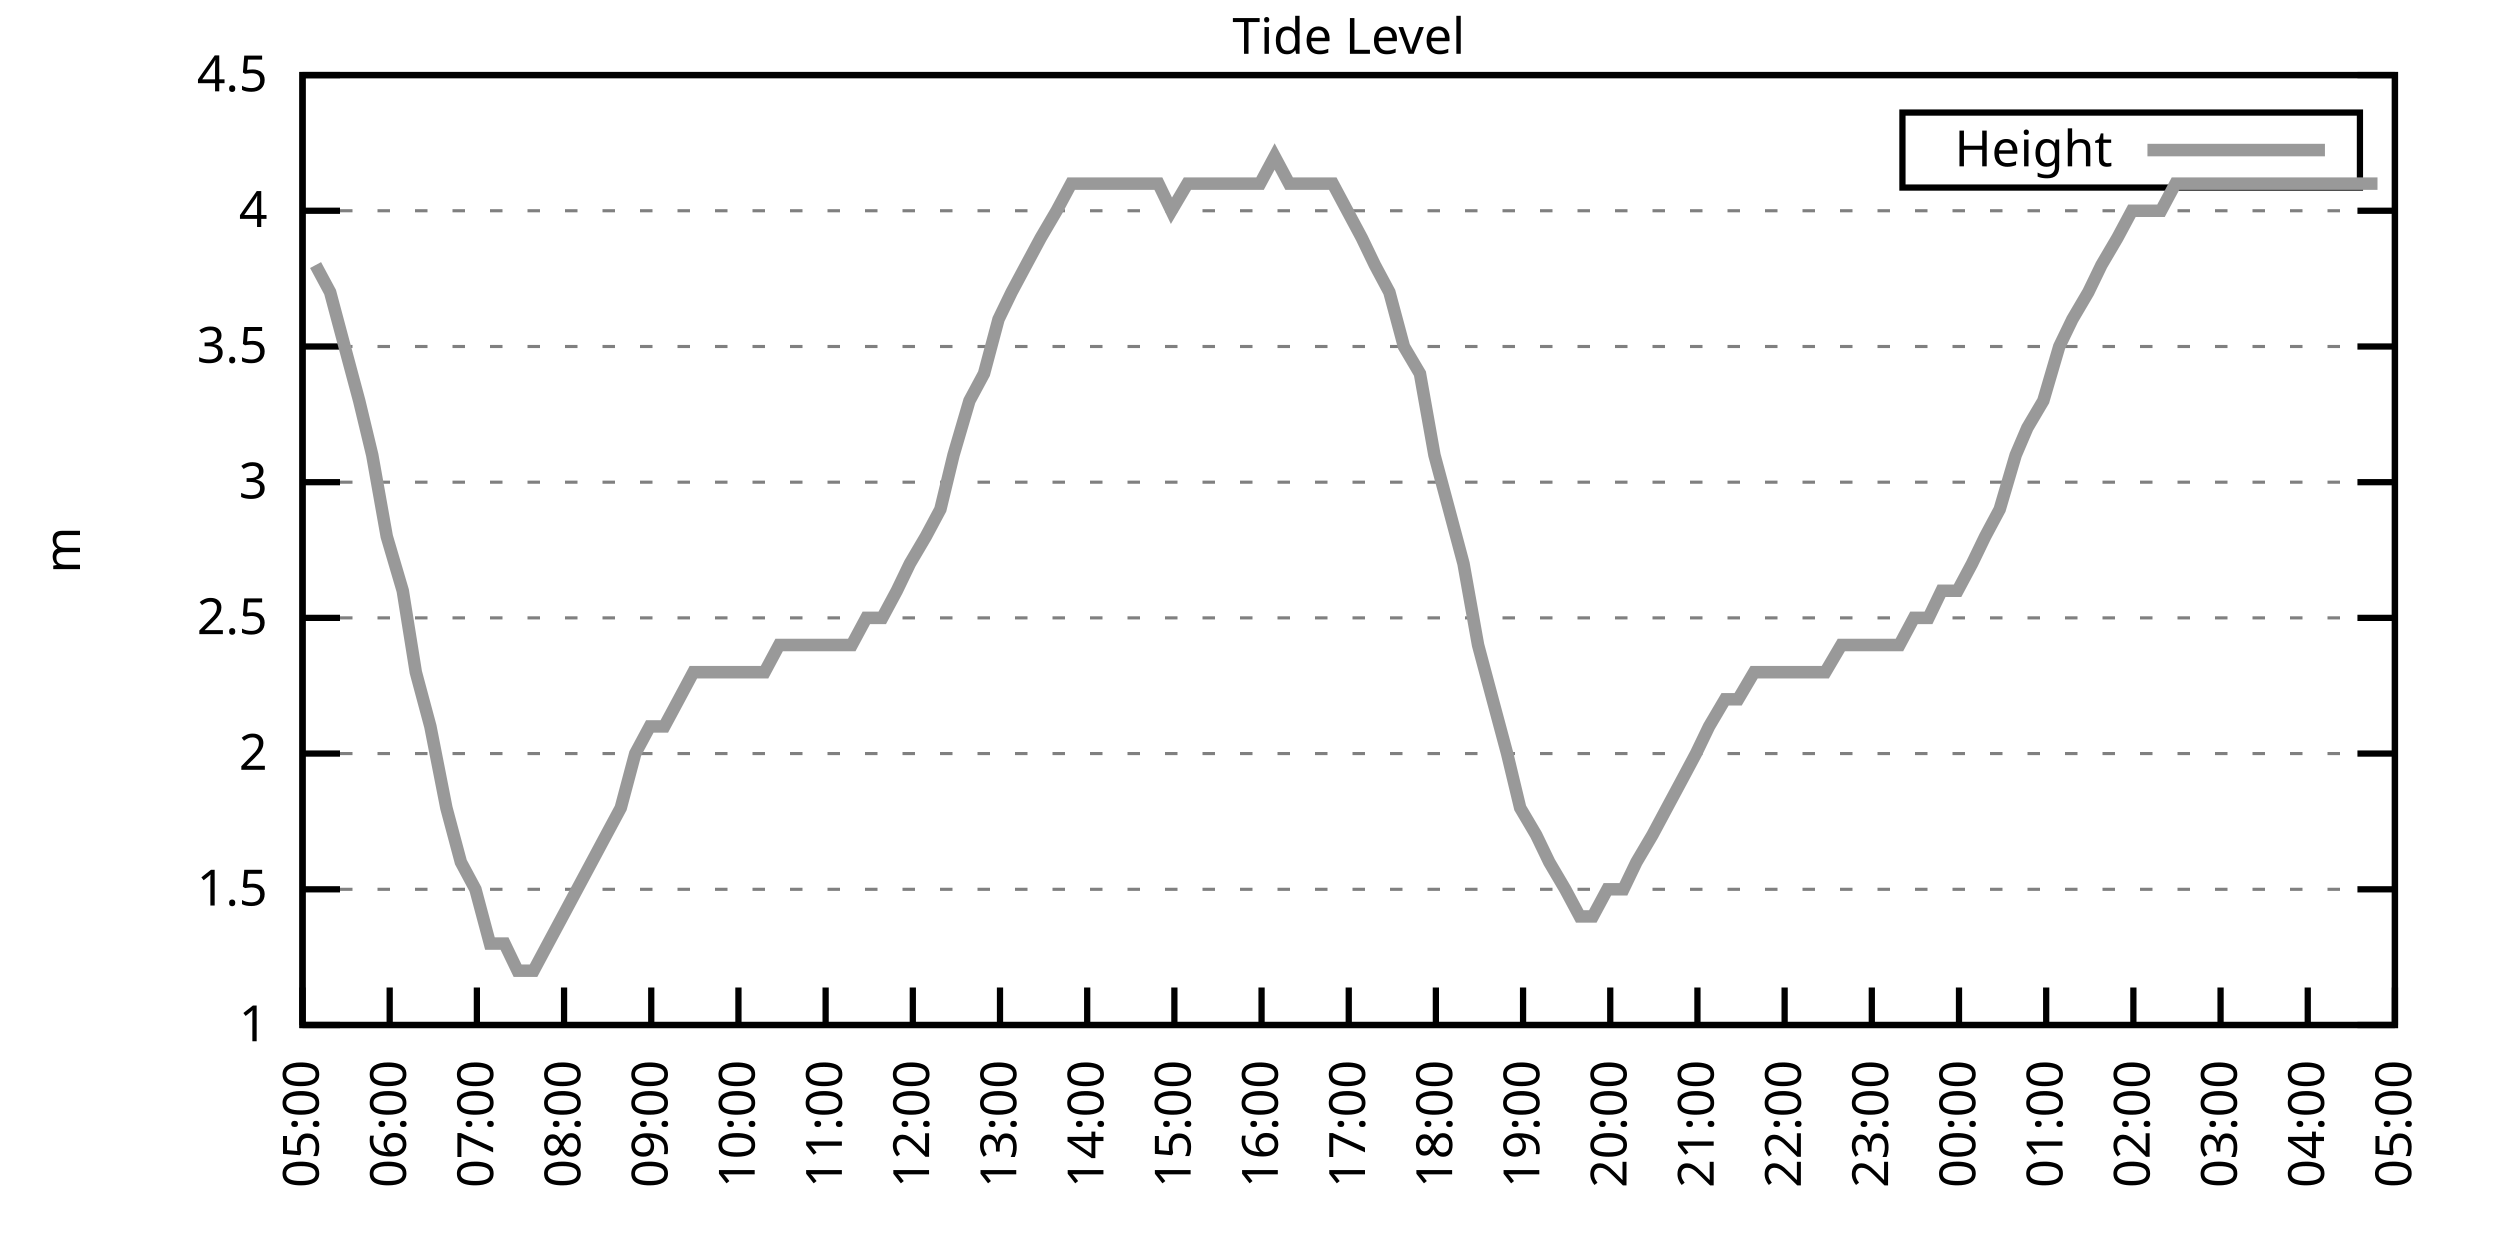
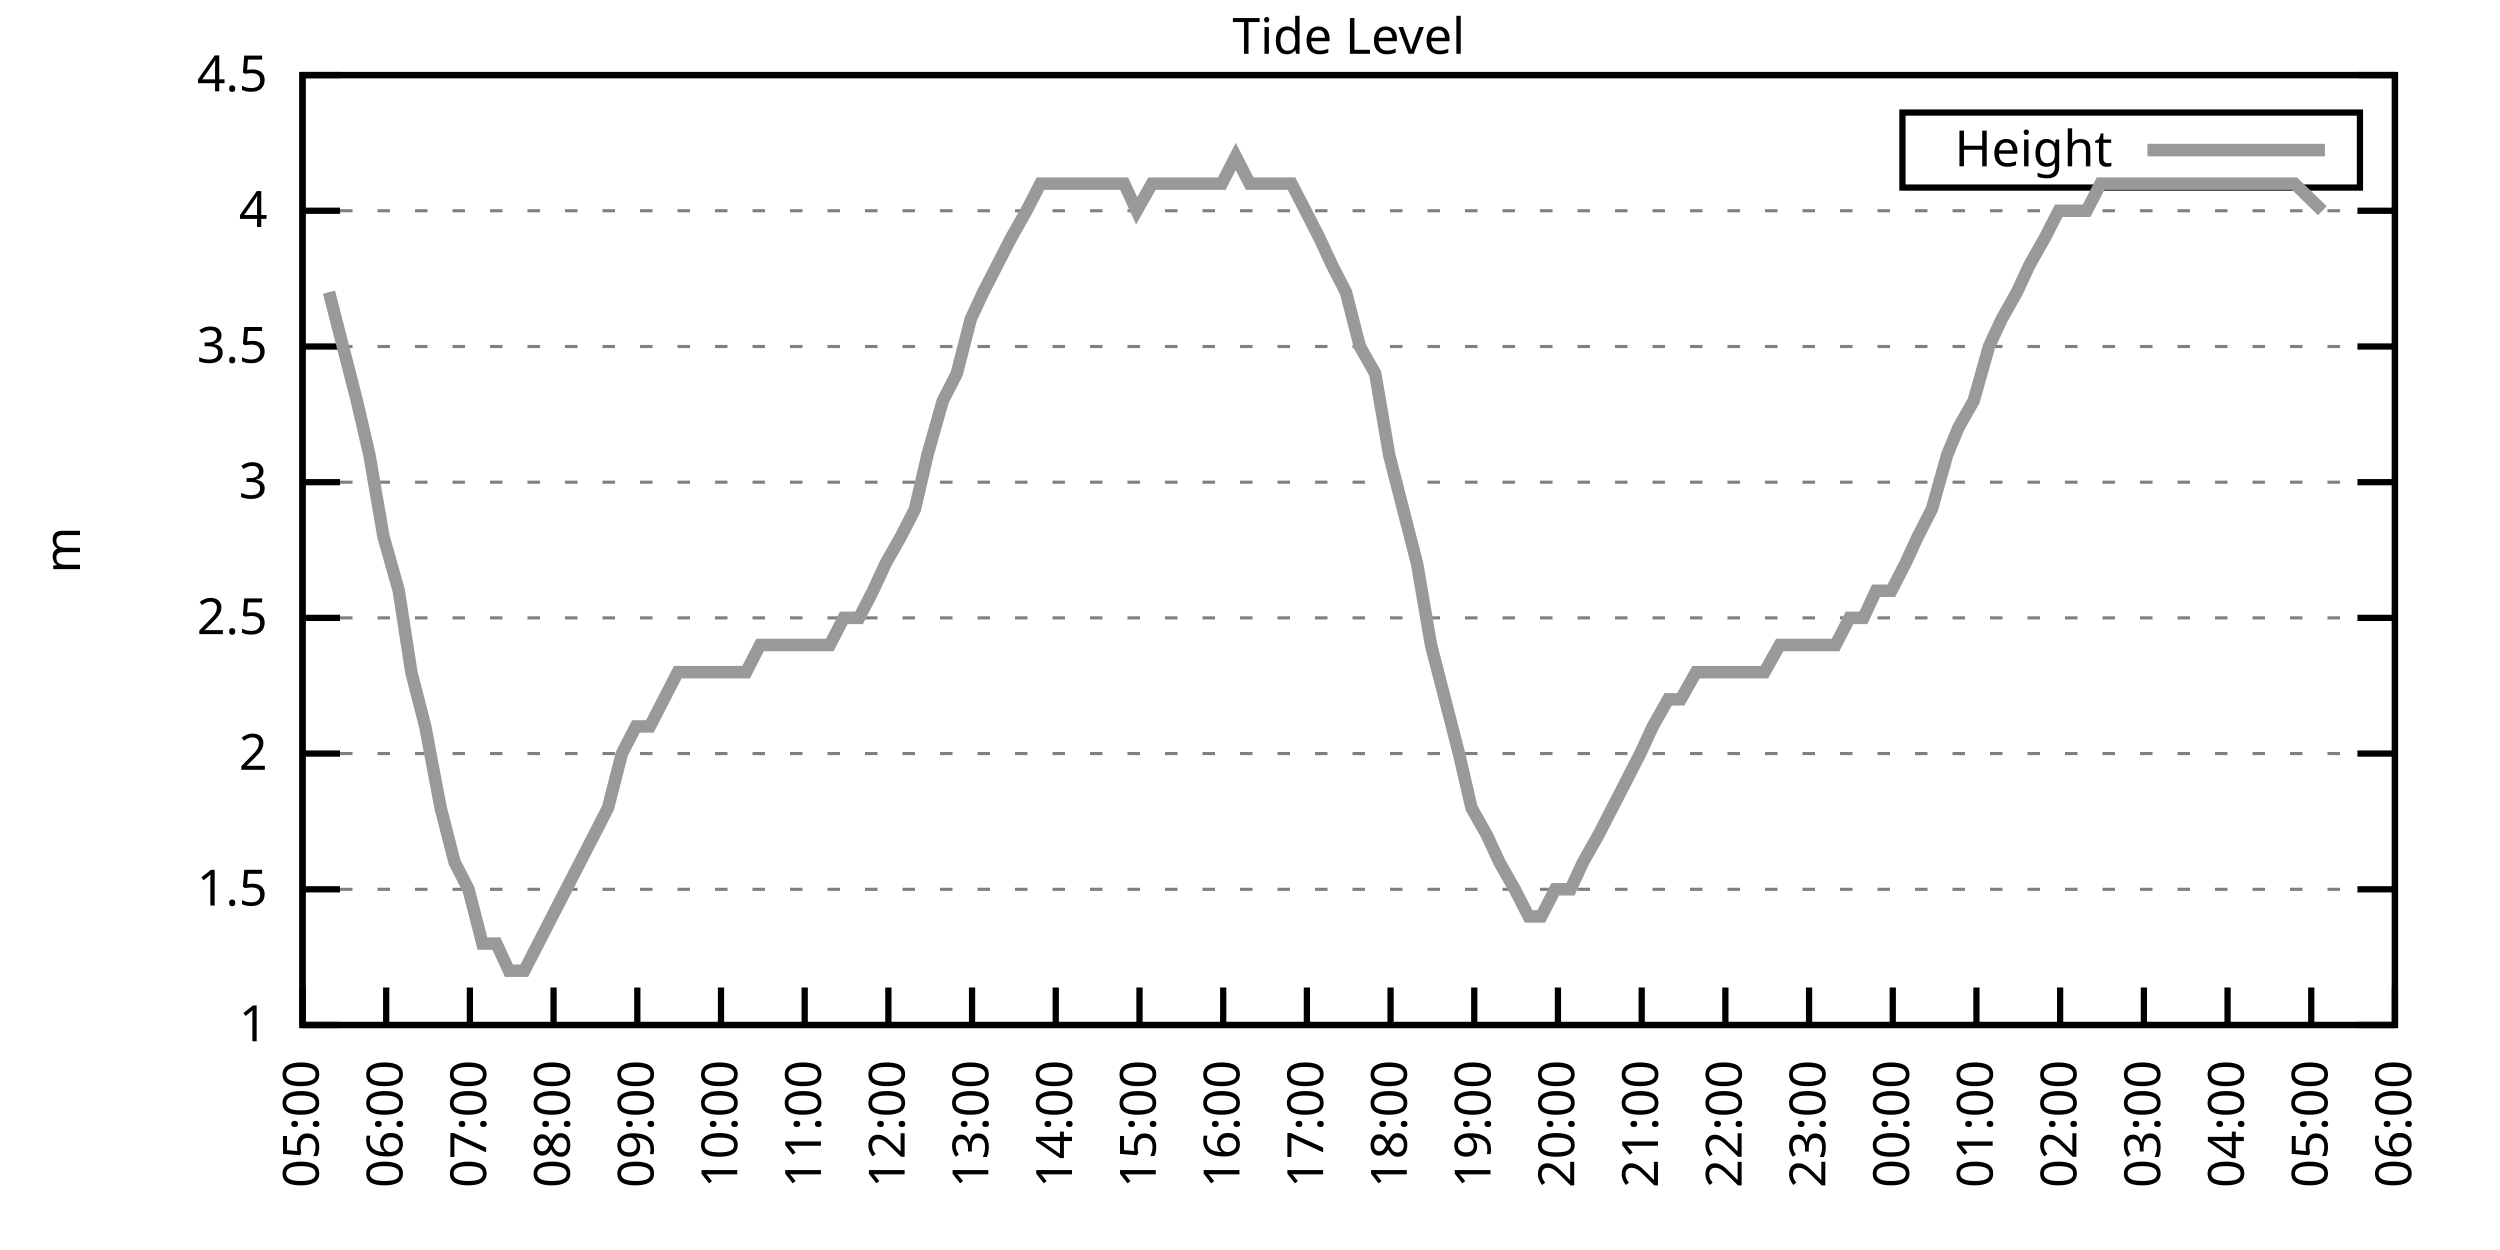
<svg xmlns="http://www.w3.org/2000/svg" xmlns:xlink="http://www.w3.org/1999/xlink" width="400" height="200" viewBox="0 0 400 200">
  <g id="gnuplot_canvas">
    <rect x="0" y="0" width="400" height="200" fill="none" />
    <defs>
      <circle id="gpDot" r="0.5" stroke-width="0.5" stroke="currentColor" />
      <path id="gpPt0" stroke-width="0.333" stroke="currentColor" d="M-1,0 h2 M0,-1 v2" />
      <path id="gpPt1" stroke-width="0.333" stroke="currentColor" d="M-1,-1 L1,1 M1,-1 L-1,1" />
      <path id="gpPt2" stroke-width="0.333" stroke="currentColor" d="M-1,0 L1,0 M0,-1 L0,1 M-1,-1 L1,1 M-1,1 L1,-1" />
      <rect id="gpPt3" stroke-width="0.333" stroke="currentColor" x="-1" y="-1" width="2" height="2" />
      <rect id="gpPt4" stroke-width="0.333" stroke="currentColor" fill="currentColor" x="-1" y="-1" width="2" height="2" />
      <circle id="gpPt5" stroke-width="0.333" stroke="currentColor" cx="0" cy="0" r="1" />
      <use xlink:href="#gpPt5" id="gpPt6" fill="currentColor" stroke="none" />
      <path id="gpPt7" stroke-width="0.333" stroke="currentColor" d="M0,-1.33 L-1.33,0.67 L1.33,0.67 z" />
      <use xlink:href="#gpPt7" id="gpPt8" fill="currentColor" stroke="none" />
      <use xlink:href="#gpPt7" id="gpPt9" stroke="currentColor" transform="rotate(180)" />
      <use xlink:href="#gpPt9" id="gpPt10" fill="currentColor" stroke="none" />
      <use xlink:href="#gpPt3" id="gpPt11" stroke="currentColor" transform="rotate(45)" />
      <use xlink:href="#gpPt11" id="gpPt12" fill="currentColor" stroke="none" />
      <path id="gpPt13" stroke-width="0.333" stroke="currentColor" d="M0,1.330 L1.265,0.411 L0.782,-1.067 L-0.782,-1.076 L-1.265,0.411 z" />
      <use xlink:href="#gpPt13" id="gpPt14" fill="currentColor" stroke="none" />
      <filter id="textbox" filterUnits="objectBoundingBox" x="0" y="0" height="1" width="1">
        <feFlood flood-color="white" flood-opacity="1" result="bgnd" />
        <feComposite in="SourceGraphic" in2="bgnd" operator="atop" />
      </filter>
      <filter id="greybox" filterUnits="objectBoundingBox" x="0" y="0" height="1" width="1">
        <feFlood flood-color="lightgrey" flood-opacity="1" result="grey" />
        <feComposite in="SourceGraphic" in2="grey" operator="atop" />
      </filter>
    </defs>
    <g fill="none" color="white" stroke="currentColor" stroke-width="1.00" stroke-linecap="butt" stroke-linejoin="miter">
</g>
    <g fill="none" color="black" stroke="currentColor" stroke-width="1.00" stroke-linecap="butt" stroke-linejoin="miter">
      <g stroke="none" shape-rendering="crispEdges">
        <polygon fill="rgb(255, 255, 255)" points="48.40,164.00 383.18,164.00 383.18,12.02 48.40,12.02 " />
      </g>
    </g>
    <g fill="none" color="black" stroke="currentColor" stroke-width="1.00" stroke-linecap="butt" stroke-linejoin="miter">
</g>
    <g fill="none" color="black" stroke="black" stroke-width="0.50" stroke-linecap="butt" stroke-linejoin="miter">
</g>
    <g fill="none" color="gray" stroke="currentColor" stroke-width="0.50" stroke-linecap="butt" stroke-linejoin="miter">
      <path stroke="gray" stroke-dasharray="2,4" class="gridline" d="M48.40,164.00 L383.19,164.00  " />
    </g>
    <g fill="none" color="gray" stroke="gray" stroke-width="1.00" stroke-linecap="butt" stroke-linejoin="miter">
</g>
    <g fill="none" color="black" stroke="currentColor" stroke-width="1.00" stroke-linecap="butt" stroke-linejoin="miter">
      <path stroke="black" d="M48.40,164.00 L54.40,164.00 M383.19,164.00 L377.19,164.00  " />
      <g transform="translate(42.80,166.60)" stroke="none" fill="black" font-family="Sans" font-size="8.00" text-anchor="end">
        <text>
          <tspan font-family="Sans"> 1</tspan>
        </text>
      </g>
    </g>
    <g fill="none" color="black" stroke="currentColor" stroke-width="1.00" stroke-linecap="butt" stroke-linejoin="miter">
</g>
    <g fill="none" color="black" stroke="black" stroke-width="0.50" stroke-linecap="butt" stroke-linejoin="miter">
</g>
    <g fill="none" color="gray" stroke="currentColor" stroke-width="0.50" stroke-linecap="butt" stroke-linejoin="miter">
      <path stroke="gray" stroke-dasharray="2,4" class="gridline" d="M48.40,142.29 L383.19,142.29  " />
    </g>
    <g fill="none" color="gray" stroke="gray" stroke-width="1.00" stroke-linecap="butt" stroke-linejoin="miter">
</g>
    <g fill="none" color="black" stroke="currentColor" stroke-width="1.00" stroke-linecap="butt" stroke-linejoin="miter">
      <path stroke="black" d="M48.40,142.29 L54.40,142.29 M383.19,142.29 L377.19,142.29  " />
      <g transform="translate(42.80,144.89)" stroke="none" fill="black" font-family="Sans" font-size="8.00" text-anchor="end">
        <text>
          <tspan font-family="Sans"> 1.5</tspan>
        </text>
      </g>
    </g>
    <g fill="none" color="black" stroke="currentColor" stroke-width="1.00" stroke-linecap="butt" stroke-linejoin="miter">
</g>
    <g fill="none" color="black" stroke="black" stroke-width="0.50" stroke-linecap="butt" stroke-linejoin="miter">
</g>
    <g fill="none" color="gray" stroke="currentColor" stroke-width="0.50" stroke-linecap="butt" stroke-linejoin="miter">
      <path stroke="gray" stroke-dasharray="2,4" class="gridline" d="M48.40,120.57 L383.19,120.57  " />
    </g>
    <g fill="none" color="gray" stroke="gray" stroke-width="1.00" stroke-linecap="butt" stroke-linejoin="miter">
</g>
    <g fill="none" color="black" stroke="currentColor" stroke-width="1.00" stroke-linecap="butt" stroke-linejoin="miter">
      <path stroke="black" d="M48.40,120.57 L54.40,120.57 M383.19,120.57 L377.19,120.57  " />
      <g transform="translate(42.80,123.17)" stroke="none" fill="black" font-family="Sans" font-size="8.00" text-anchor="end">
        <text>
          <tspan font-family="Sans"> 2</tspan>
        </text>
      </g>
    </g>
    <g fill="none" color="black" stroke="currentColor" stroke-width="1.00" stroke-linecap="butt" stroke-linejoin="miter">
</g>
    <g fill="none" color="black" stroke="black" stroke-width="0.50" stroke-linecap="butt" stroke-linejoin="miter">
</g>
    <g fill="none" color="gray" stroke="currentColor" stroke-width="0.50" stroke-linecap="butt" stroke-linejoin="miter">
      <path stroke="gray" stroke-dasharray="2,4" class="gridline" d="M48.40,98.86 L383.19,98.86  " />
    </g>
    <g fill="none" color="gray" stroke="gray" stroke-width="1.00" stroke-linecap="butt" stroke-linejoin="miter">
</g>
    <g fill="none" color="black" stroke="currentColor" stroke-width="1.00" stroke-linecap="butt" stroke-linejoin="miter">
      <path stroke="black" d="M48.40,98.86 L54.40,98.86 M383.19,98.86 L377.19,98.86  " />
      <g transform="translate(42.80,101.46)" stroke="none" fill="black" font-family="Sans" font-size="8.00" text-anchor="end">
        <text>
          <tspan font-family="Sans"> 2.5</tspan>
        </text>
      </g>
    </g>
    <g fill="none" color="black" stroke="currentColor" stroke-width="1.00" stroke-linecap="butt" stroke-linejoin="miter">
</g>
    <g fill="none" color="black" stroke="black" stroke-width="0.50" stroke-linecap="butt" stroke-linejoin="miter">
</g>
    <g fill="none" color="gray" stroke="currentColor" stroke-width="0.50" stroke-linecap="butt" stroke-linejoin="miter">
      <path stroke="gray" stroke-dasharray="2,4" class="gridline" d="M48.40,77.15 L383.19,77.15  " />
    </g>
    <g fill="none" color="gray" stroke="gray" stroke-width="1.00" stroke-linecap="butt" stroke-linejoin="miter">
</g>
    <g fill="none" color="black" stroke="currentColor" stroke-width="1.00" stroke-linecap="butt" stroke-linejoin="miter">
      <path stroke="black" d="M48.40,77.15 L54.40,77.15 M383.19,77.15 L377.19,77.15  " />
      <g transform="translate(42.80,79.75)" stroke="none" fill="black" font-family="Sans" font-size="8.00" text-anchor="end">
        <text>
          <tspan font-family="Sans"> 3</tspan>
        </text>
      </g>
    </g>
    <g fill="none" color="black" stroke="currentColor" stroke-width="1.00" stroke-linecap="butt" stroke-linejoin="miter">
</g>
    <g fill="none" color="black" stroke="black" stroke-width="0.50" stroke-linecap="butt" stroke-linejoin="miter">
</g>
    <g fill="none" color="gray" stroke="currentColor" stroke-width="0.50" stroke-linecap="butt" stroke-linejoin="miter">
      <path stroke="gray" stroke-dasharray="2,4" class="gridline" d="M48.40,55.44 L383.19,55.44  " />
    </g>
    <g fill="none" color="gray" stroke="gray" stroke-width="1.00" stroke-linecap="butt" stroke-linejoin="miter">
</g>
    <g fill="none" color="black" stroke="currentColor" stroke-width="1.00" stroke-linecap="butt" stroke-linejoin="miter">
      <path stroke="black" d="M48.40,55.44 L54.40,55.44 M383.19,55.44 L377.19,55.44  " />
      <g transform="translate(42.80,58.04)" stroke="none" fill="black" font-family="Sans" font-size="8.00" text-anchor="end">
        <text>
          <tspan font-family="Sans"> 3.5</tspan>
        </text>
      </g>
    </g>
    <g fill="none" color="black" stroke="currentColor" stroke-width="1.00" stroke-linecap="butt" stroke-linejoin="miter">
</g>
    <g fill="none" color="black" stroke="black" stroke-width="0.50" stroke-linecap="butt" stroke-linejoin="miter">
</g>
    <g fill="none" color="gray" stroke="currentColor" stroke-width="0.50" stroke-linecap="butt" stroke-linejoin="miter">
      <path stroke="gray" stroke-dasharray="2,4" class="gridline" d="M48.40,33.72 L383.19,33.72  " />
    </g>
    <g fill="none" color="gray" stroke="gray" stroke-width="1.00" stroke-linecap="butt" stroke-linejoin="miter">
</g>
    <g fill="none" color="black" stroke="currentColor" stroke-width="1.00" stroke-linecap="butt" stroke-linejoin="miter">
      <path stroke="black" d="M48.40,33.72 L54.40,33.72 M383.19,33.72 L377.19,33.72  " />
      <g transform="translate(42.80,36.32)" stroke="none" fill="black" font-family="Sans" font-size="8.00" text-anchor="end">
        <text>
          <tspan font-family="Sans"> 4</tspan>
        </text>
      </g>
    </g>
    <g fill="none" color="black" stroke="currentColor" stroke-width="1.00" stroke-linecap="butt" stroke-linejoin="miter">
</g>
    <g fill="none" color="black" stroke="black" stroke-width="0.50" stroke-linecap="butt" stroke-linejoin="miter">
</g>
    <g fill="none" color="gray" stroke="currentColor" stroke-width="0.50" stroke-linecap="butt" stroke-linejoin="miter">
      <path stroke="gray" stroke-dasharray="2,4" class="gridline" d="M48.40,12.01 L383.19,12.01  " />
    </g>
    <g fill="none" color="gray" stroke="gray" stroke-width="1.00" stroke-linecap="butt" stroke-linejoin="miter">
</g>
    <g fill="none" color="black" stroke="currentColor" stroke-width="1.00" stroke-linecap="butt" stroke-linejoin="miter">
      <path stroke="black" d="M48.40,12.01 L54.40,12.01 M383.19,12.01 L377.19,12.01  " />
      <g transform="translate(42.80,14.61)" stroke="none" fill="black" font-family="Sans" font-size="8.00" text-anchor="end">
        <text>
          <tspan font-family="Sans"> 4.5</tspan>
        </text>
      </g>
    </g>
    <g fill="none" color="black" stroke="currentColor" stroke-width="1.00" stroke-linecap="butt" stroke-linejoin="miter">
      <path stroke="black" d="M48.40,164.00 L48.40,158.00  " />
      <g transform="translate(51.00,169.60) rotate(270.00)" stroke="none" fill="black" font-family="Sans" font-size="8.00" text-anchor="end">
        <text>
          <tspan font-family="Sans">05:00</tspan>
        </text>
      </g>
    </g>
    <g fill="none" color="black" stroke="currentColor" stroke-width="1.00" stroke-linecap="butt" stroke-linejoin="miter">
-       <path stroke="black" d="M62.35,164.00 L62.35,158.00  " />
-       <g transform="translate(64.95,169.60) rotate(270.00)" stroke="none" fill="black" font-family="Sans" font-size="8.00" text-anchor="end">
+       <path stroke="black" d="M61.79,164.00 L61.79,158.00  " />
+       <g transform="translate(64.39,169.60) rotate(270.00)" stroke="none" fill="black" font-family="Sans" font-size="8.00" text-anchor="end">
        <text>
          <tspan font-family="Sans">06:00</tspan>
        </text>
      </g>
    </g>
    <g fill="none" color="black" stroke="currentColor" stroke-width="1.00" stroke-linecap="butt" stroke-linejoin="miter">
-       <path stroke="black" d="M76.30,164.00 L76.30,158.00  " />
-       <g transform="translate(78.90,169.60) rotate(270.00)" stroke="none" fill="black" font-family="Sans" font-size="8.00" text-anchor="end">
+       <path stroke="black" d="M75.18,164.00 L75.18,158.00  " />
+       <g transform="translate(77.78,169.60) rotate(270.00)" stroke="none" fill="black" font-family="Sans" font-size="8.00" text-anchor="end">
        <text>
          <tspan font-family="Sans">07:00</tspan>
        </text>
      </g>
    </g>
    <g fill="none" color="black" stroke="currentColor" stroke-width="1.00" stroke-linecap="butt" stroke-linejoin="miter">
-       <path stroke="black" d="M90.25,164.00 L90.25,158.00  " />
-       <g transform="translate(92.85,169.60) rotate(270.00)" stroke="none" fill="black" font-family="Sans" font-size="8.00" text-anchor="end">
+       <path stroke="black" d="M88.57,164.00 L88.57,158.00  " />
+       <g transform="translate(91.17,169.60) rotate(270.00)" stroke="none" fill="black" font-family="Sans" font-size="8.00" text-anchor="end">
        <text>
          <tspan font-family="Sans">08:00</tspan>
        </text>
      </g>
    </g>
    <g fill="none" color="black" stroke="currentColor" stroke-width="1.00" stroke-linecap="butt" stroke-linejoin="miter">
-       <path stroke="black" d="M104.20,164.00 L104.20,158.00  " />
-       <g transform="translate(106.80,169.60) rotate(270.00)" stroke="none" fill="black" font-family="Sans" font-size="8.00" text-anchor="end">
+       <path stroke="black" d="M101.97,164.00 L101.97,158.00  " />
+       <g transform="translate(104.57,169.60) rotate(270.00)" stroke="none" fill="black" font-family="Sans" font-size="8.00" text-anchor="end">
        <text>
          <tspan font-family="Sans">09:00</tspan>
        </text>
      </g>
    </g>
    <g fill="none" color="black" stroke="currentColor" stroke-width="1.00" stroke-linecap="butt" stroke-linejoin="miter">
-       <path stroke="black" d="M118.15,164.00 L118.15,158.00  " />
-       <g transform="translate(120.75,169.60) rotate(270.00)" stroke="none" fill="black" font-family="Sans" font-size="8.00" text-anchor="end">
+       <path stroke="black" d="M115.36,164.00 L115.36,158.00  " />
+       <g transform="translate(117.96,169.60) rotate(270.00)" stroke="none" fill="black" font-family="Sans" font-size="8.00" text-anchor="end">
        <text>
          <tspan font-family="Sans">10:00</tspan>
        </text>
      </g>
    </g>
    <g fill="none" color="black" stroke="currentColor" stroke-width="1.00" stroke-linecap="butt" stroke-linejoin="miter">
-       <path stroke="black" d="M132.10,164.00 L132.10,158.00  " />
-       <g transform="translate(134.70,169.60) rotate(270.00)" stroke="none" fill="black" font-family="Sans" font-size="8.00" text-anchor="end">
+       <path stroke="black" d="M128.75,164.00 L128.75,158.00  " />
+       <g transform="translate(131.35,169.60) rotate(270.00)" stroke="none" fill="black" font-family="Sans" font-size="8.00" text-anchor="end">
        <text>
          <tspan font-family="Sans">11:00</tspan>
        </text>
      </g>
    </g>
    <g fill="none" color="black" stroke="currentColor" stroke-width="1.00" stroke-linecap="butt" stroke-linejoin="miter">
-       <path stroke="black" d="M146.05,164.00 L146.05,158.00  " />
-       <g transform="translate(148.65,169.60) rotate(270.00)" stroke="none" fill="black" font-family="Sans" font-size="8.00" text-anchor="end">
+       <path stroke="black" d="M142.14,164.00 L142.14,158.00  " />
+       <g transform="translate(144.74,169.60) rotate(270.00)" stroke="none" fill="black" font-family="Sans" font-size="8.00" text-anchor="end">
        <text>
          <tspan font-family="Sans">12:00</tspan>
        </text>
      </g>
    </g>
    <g fill="none" color="black" stroke="currentColor" stroke-width="1.00" stroke-linecap="butt" stroke-linejoin="miter">
-       <path stroke="black" d="M160.00,164.00 L160.00,158.00  " />
-       <g transform="translate(162.60,169.60) rotate(270.00)" stroke="none" fill="black" font-family="Sans" font-size="8.00" text-anchor="end">
+       <path stroke="black" d="M155.53,164.00 L155.53,158.00  " />
+       <g transform="translate(158.13,169.60) rotate(270.00)" stroke="none" fill="black" font-family="Sans" font-size="8.00" text-anchor="end">
        <text>
          <tspan font-family="Sans">13:00</tspan>
        </text>
      </g>
    </g>
    <g fill="none" color="black" stroke="currentColor" stroke-width="1.00" stroke-linecap="butt" stroke-linejoin="miter">
-       <path stroke="black" d="M173.95,164.00 L173.95,158.00  " />
-       <g transform="translate(176.55,169.60) rotate(270.00)" stroke="none" fill="black" font-family="Sans" font-size="8.00" text-anchor="end">
+       <path stroke="black" d="M168.92,164.00 L168.92,158.00  " />
+       <g transform="translate(171.52,169.60) rotate(270.00)" stroke="none" fill="black" font-family="Sans" font-size="8.00" text-anchor="end">
        <text>
          <tspan font-family="Sans">14:00</tspan>
        </text>
      </g>
    </g>
    <g fill="none" color="black" stroke="currentColor" stroke-width="1.00" stroke-linecap="butt" stroke-linejoin="miter">
-       <path stroke="black" d="M187.90,164.00 L187.90,158.00  " />
-       <g transform="translate(190.50,169.60) rotate(270.00)" stroke="none" fill="black" font-family="Sans" font-size="8.00" text-anchor="end">
+       <path stroke="black" d="M182.32,164.00 L182.32,158.00  " />
+       <g transform="translate(184.92,169.60) rotate(270.00)" stroke="none" fill="black" font-family="Sans" font-size="8.00" text-anchor="end">
        <text>
          <tspan font-family="Sans">15:00</tspan>
        </text>
      </g>
    </g>
    <g fill="none" color="black" stroke="currentColor" stroke-width="1.00" stroke-linecap="butt" stroke-linejoin="miter">
-       <path stroke="black" d="M201.85,164.00 L201.85,158.00  " />
-       <g transform="translate(204.45,169.60) rotate(270.00)" stroke="none" fill="black" font-family="Sans" font-size="8.00" text-anchor="end">
+       <path stroke="black" d="M195.71,164.00 L195.71,158.00  " />
+       <g transform="translate(198.31,169.60) rotate(270.00)" stroke="none" fill="black" font-family="Sans" font-size="8.00" text-anchor="end">
        <text>
          <tspan font-family="Sans">16:00</tspan>
        </text>
      </g>
    </g>
    <g fill="none" color="black" stroke="currentColor" stroke-width="1.00" stroke-linecap="butt" stroke-linejoin="miter">
-       <path stroke="black" d="M215.80,164.00 L215.80,158.00  " />
-       <g transform="translate(218.40,169.60) rotate(270.00)" stroke="none" fill="black" font-family="Sans" font-size="8.00" text-anchor="end">
+       <path stroke="black" d="M209.10,164.00 L209.10,158.00  " />
+       <g transform="translate(211.70,169.60) rotate(270.00)" stroke="none" fill="black" font-family="Sans" font-size="8.00" text-anchor="end">
        <text>
          <tspan font-family="Sans">17:00</tspan>
        </text>
      </g>
    </g>
    <g fill="none" color="black" stroke="currentColor" stroke-width="1.00" stroke-linecap="butt" stroke-linejoin="miter">
-       <path stroke="black" d="M229.74,164.00 L229.74,158.00  " />
-       <g transform="translate(232.34,169.60) rotate(270.00)" stroke="none" fill="black" font-family="Sans" font-size="8.00" text-anchor="end">
+       <path stroke="black" d="M222.49,164.00 L222.49,158.00  " />
+       <g transform="translate(225.09,169.60) rotate(270.00)" stroke="none" fill="black" font-family="Sans" font-size="8.00" text-anchor="end">
        <text>
          <tspan font-family="Sans">18:00</tspan>
        </text>
      </g>
    </g>
    <g fill="none" color="black" stroke="currentColor" stroke-width="1.00" stroke-linecap="butt" stroke-linejoin="miter">
-       <path stroke="black" d="M243.69,164.00 L243.69,158.00  " />
-       <g transform="translate(246.29,169.60) rotate(270.00)" stroke="none" fill="black" font-family="Sans" font-size="8.00" text-anchor="end">
+       <path stroke="black" d="M235.88,164.00 L235.88,158.00  " />
+       <g transform="translate(238.48,169.60) rotate(270.00)" stroke="none" fill="black" font-family="Sans" font-size="8.00" text-anchor="end">
        <text>
          <tspan font-family="Sans">19:00</tspan>
        </text>
      </g>
    </g>
    <g fill="none" color="black" stroke="currentColor" stroke-width="1.00" stroke-linecap="butt" stroke-linejoin="miter">
-       <path stroke="black" d="M257.64,164.00 L257.64,158.00  " />
-       <g transform="translate(260.24,169.60) rotate(270.00)" stroke="none" fill="black" font-family="Sans" font-size="8.00" text-anchor="end">
+       <path stroke="black" d="M249.27,164.00 L249.27,158.00  " />
+       <g transform="translate(251.87,169.60) rotate(270.00)" stroke="none" fill="black" font-family="Sans" font-size="8.00" text-anchor="end">
        <text>
          <tspan font-family="Sans">20:00</tspan>
        </text>
      </g>
    </g>
    <g fill="none" color="black" stroke="currentColor" stroke-width="1.00" stroke-linecap="butt" stroke-linejoin="miter">
-       <path stroke="black" d="M271.59,164.00 L271.59,158.00  " />
-       <g transform="translate(274.19,169.60) rotate(270.00)" stroke="none" fill="black" font-family="Sans" font-size="8.00" text-anchor="end">
+       <path stroke="black" d="M262.67,164.00 L262.67,158.00  " />
+       <g transform="translate(265.27,169.60) rotate(270.00)" stroke="none" fill="black" font-family="Sans" font-size="8.00" text-anchor="end">
        <text>
          <tspan font-family="Sans">21:00</tspan>
        </text>
      </g>
    </g>
    <g fill="none" color="black" stroke="currentColor" stroke-width="1.00" stroke-linecap="butt" stroke-linejoin="miter">
-       <path stroke="black" d="M285.54,164.00 L285.54,158.00  " />
-       <g transform="translate(288.14,169.60) rotate(270.00)" stroke="none" fill="black" font-family="Sans" font-size="8.00" text-anchor="end">
+       <path stroke="black" d="M276.06,164.00 L276.06,158.00  " />
+       <g transform="translate(278.66,169.60) rotate(270.00)" stroke="none" fill="black" font-family="Sans" font-size="8.00" text-anchor="end">
        <text>
          <tspan font-family="Sans">22:00</tspan>
        </text>
      </g>
    </g>
    <g fill="none" color="black" stroke="currentColor" stroke-width="1.00" stroke-linecap="butt" stroke-linejoin="miter">
-       <path stroke="black" d="M299.49,164.00 L299.49,158.00  " />
-       <g transform="translate(302.09,169.60) rotate(270.00)" stroke="none" fill="black" font-family="Sans" font-size="8.00" text-anchor="end">
+       <path stroke="black" d="M289.45,164.00 L289.45,158.00  " />
+       <g transform="translate(292.05,169.60) rotate(270.00)" stroke="none" fill="black" font-family="Sans" font-size="8.00" text-anchor="end">
        <text>
          <tspan font-family="Sans">23:00</tspan>
        </text>
      </g>
    </g>
    <g fill="none" color="black" stroke="currentColor" stroke-width="1.00" stroke-linecap="butt" stroke-linejoin="miter">
-       <path stroke="black" d="M313.44,164.00 L313.44,158.00  " />
-       <g transform="translate(316.04,169.60) rotate(270.00)" stroke="none" fill="black" font-family="Sans" font-size="8.00" text-anchor="end">
+       <path stroke="black" d="M302.84,164.00 L302.84,158.00  " />
+       <g transform="translate(305.44,169.60) rotate(270.00)" stroke="none" fill="black" font-family="Sans" font-size="8.00" text-anchor="end">
        <text>
          <tspan font-family="Sans">00:00</tspan>
        </text>
      </g>
    </g>
    <g fill="none" color="black" stroke="currentColor" stroke-width="1.00" stroke-linecap="butt" stroke-linejoin="miter">
-       <path stroke="black" d="M327.39,164.00 L327.39,158.00  " />
-       <g transform="translate(329.99,169.60) rotate(270.00)" stroke="none" fill="black" font-family="Sans" font-size="8.00" text-anchor="end">
+       <path stroke="black" d="M316.23,164.00 L316.23,158.00  " />
+       <g transform="translate(318.83,169.60) rotate(270.00)" stroke="none" fill="black" font-family="Sans" font-size="8.00" text-anchor="end">
        <text>
          <tspan font-family="Sans">01:00</tspan>
        </text>
      </g>
    </g>
    <g fill="none" color="black" stroke="currentColor" stroke-width="1.00" stroke-linecap="butt" stroke-linejoin="miter">
-       <path stroke="black" d="M341.34,164.00 L341.34,158.00  " />
-       <g transform="translate(343.94,169.60) rotate(270.00)" stroke="none" fill="black" font-family="Sans" font-size="8.00" text-anchor="end">
+       <path stroke="black" d="M329.62,164.00 L329.62,158.00  " />
+       <g transform="translate(332.22,169.60) rotate(270.00)" stroke="none" fill="black" font-family="Sans" font-size="8.00" text-anchor="end">
        <text>
          <tspan font-family="Sans">02:00</tspan>
        </text>
      </g>
    </g>
    <g fill="none" color="black" stroke="currentColor" stroke-width="1.00" stroke-linecap="butt" stroke-linejoin="miter">
-       <path stroke="black" d="M355.29,164.00 L355.29,158.00  " />
-       <g transform="translate(357.89,169.60) rotate(270.00)" stroke="none" fill="black" font-family="Sans" font-size="8.00" text-anchor="end">
+       <path stroke="black" d="M343.02,164.00 L343.02,158.00  " />
+       <g transform="translate(345.62,169.60) rotate(270.00)" stroke="none" fill="black" font-family="Sans" font-size="8.00" text-anchor="end">
        <text>
          <tspan font-family="Sans">03:00</tspan>
        </text>
      </g>
    </g>
    <g fill="none" color="black" stroke="currentColor" stroke-width="1.00" stroke-linecap="butt" stroke-linejoin="miter">
-       <path stroke="black" d="M369.24,164.00 L369.24,158.00  " />
-       <g transform="translate(371.84,169.60) rotate(270.00)" stroke="none" fill="black" font-family="Sans" font-size="8.00" text-anchor="end">
+       <path stroke="black" d="M356.41,164.00 L356.41,158.00  " />
+       <g transform="translate(359.01,169.60) rotate(270.00)" stroke="none" fill="black" font-family="Sans" font-size="8.00" text-anchor="end">
        <text>
          <tspan font-family="Sans">04:00</tspan>
+         </text>
+       </g>
+     </g>
+     <g fill="none" color="black" stroke="currentColor" stroke-width="1.00" stroke-linecap="butt" stroke-linejoin="miter">
+       <path stroke="black" d="M369.80,164.00 L369.80,158.00  " />
+       <g transform="translate(372.40,169.60) rotate(270.00)" stroke="none" fill="black" font-family="Sans" font-size="8.00" text-anchor="end">
+         <text>
+           <tspan font-family="Sans">05:00</tspan>
        </text>
      </g>
    </g>
    <g fill="none" color="black" stroke="currentColor" stroke-width="1.00" stroke-linecap="butt" stroke-linejoin="miter">
      <path stroke="black" d="M383.19,164.00 L383.19,158.00  " />
      <g transform="translate(385.79,169.60) rotate(270.00)" stroke="none" fill="black" font-family="Sans" font-size="8.00" text-anchor="end">
        <text>
-           <tspan font-family="Sans">05:00</tspan>
+           <tspan font-family="Sans">06:00</tspan>
        </text>
      </g>
    </g>
    <g fill="none" color="black" stroke="currentColor" stroke-width="1.00" stroke-linecap="butt" stroke-linejoin="miter">
</g>
    <g fill="none" color="black" stroke="currentColor" stroke-width="1.00" stroke-linecap="butt" stroke-linejoin="miter">
      <path stroke="black" d="M48.40,12.01 L48.40,164.00 L383.19,164.00 L383.19,12.01 L48.40,12.01 Z  " />
    </g>
    <g fill="none" color="black" stroke="currentColor" stroke-width="1.00" stroke-linecap="butt" stroke-linejoin="miter">
</g>
    <g fill="none" color="black" stroke="currentColor" stroke-width="1.00" stroke-linecap="butt" stroke-linejoin="miter">
      <path stroke="black" d="M304.39,30.01 L304.39,18.01 L377.59,18.01 L377.59,30.01 L304.39,30.01 Z  " />
    </g>
    <g id="Tide_level_plot_1">
      <g fill="none" color="white" stroke="black" stroke-width="2.00" stroke-linecap="butt" stroke-linejoin="miter">
</g>
      <g fill="none" color="black" stroke="currentColor" stroke-width="2.00" stroke-linecap="butt" stroke-linejoin="miter">
        <g transform="translate(337.99,26.61)" stroke="none" fill="black" font-family="Sans" font-size="8.00" text-anchor="end">
          <text>
            <tspan font-family="Sans">Height</tspan>
          </text>
        </g>
      </g>
      <g fill="none" color="black" stroke="currentColor" stroke-width="2.00" stroke-linecap="butt" stroke-linejoin="miter">
-         <path stroke="rgb(153, 153, 153)" d="M343.59,24.01 L371.99,24.01 M50.49,42.41 L52.82,46.75 L55.14,55.44 L57.47,64.12 L59.56,72.81 L61.88,85.83   L64.44,94.52 L66.53,107.55 L68.86,116.23 L71.42,129.26 L73.74,137.94 L76.07,142.29 L78.39,150.97 L80.72,150.97   L82.81,155.31 L85.37,155.31 L87.69,150.97 L90.02,146.63 L92.34,142.29 L94.67,137.94 L96.99,133.60 L99.32,129.26   L101.64,120.57 L103.97,116.23 L106.29,116.23 L108.62,111.89 L110.94,107.55 L113.27,107.55 L115.59,107.55 L117.92,107.55   L120.01,107.55 L122.33,107.55 L124.66,103.20 L127.22,103.20 L129.54,103.20 L131.63,103.20 L134.19,103.20 L136.28,103.20   L138.61,98.86 L141.16,98.86 L143.49,94.52 L145.58,90.18 L148.14,85.83 L150.46,81.49 L152.56,72.81 L155.11,64.12   L157.44,59.78 L159.76,51.09 L161.86,46.75 L164.18,42.41 L166.51,38.07 L169.06,33.72 L171.39,29.38 L173.71,29.38   L176.04,29.38 L178.13,29.38 L180.46,29.38 L183.01,29.38 L185.34,29.38 L187.43,33.72 L189.99,29.38 L192.31,29.38   L194.64,29.38 L196.96,29.38 L199.06,29.38 L201.61,29.38 L203.94,25.04 L206.26,29.38 L208.59,29.38 L210.68,29.38   L213.24,29.38 L215.56,33.72 L217.89,38.07 L219.98,42.41 L222.30,46.75 L224.63,55.44 L227.19,59.78 L229.51,72.81   L231.84,81.49 L234.16,90.18 L236.49,103.20 L238.81,111.89 L241.14,120.57 L243.23,129.26 L245.79,133.60 L247.88,137.94   L250.44,142.29 L252.76,146.63 L254.85,146.63 L257.18,142.29 L259.74,142.29 L261.83,137.94 L264.39,133.60 L266.71,129.26   L269.04,124.92 L271.36,120.57 L273.45,116.23 L276.01,111.89 L278.10,111.89 L280.66,107.55 L282.75,107.55 L285.08,107.55   L287.64,107.55 L289.96,107.55 L292.05,107.55 L294.61,103.20 L296.94,103.20 L299.26,103.20 L301.35,103.20 L303.91,103.20   L306.23,98.86 L308.56,98.86 L310.65,94.52 L313.21,94.52 L315.53,90.18 L317.63,85.83 L319.95,81.49 L322.51,72.81   L324.37,68.46 L326.93,64.12 L329.48,55.44 L331.58,51.09 L334.13,46.75 L336.23,42.41 L338.78,38.07 L341.11,33.72   L343.43,33.72 L345.76,33.72 L348.08,29.38 L350.41,29.38 L352.50,29.38 L357.38,29.38 L359.48,29.38 L362.03,29.38   L364.13,29.38 L366.45,29.38 L369.01,29.38 L371.10,29.38 L373.43,29.38 L375.75,29.38 L378.08,29.38 L380.40,29.38    " />
+         <path stroke="rgb(153, 153, 153)" d="M343.59,24.01 L371.99,24.01 M52.64,46.75 L54.87,55.44 L57.10,64.12 L59.11,72.81 L61.35,85.83 L63.80,94.52   L65.81,107.55 L68.04,116.23 L70.50,129.26 L72.73,137.94 L74.96,142.29 L77.19,150.97 L79.42,150.97 L81.43,155.31   L83.89,155.31 L86.12,150.97 L88.35,146.63 L90.58,142.29 L92.82,137.94 L95.05,133.60 L97.28,129.26 L99.51,120.57   L101.74,116.23 L103.98,116.23 L106.21,111.89 L108.44,107.55 L110.67,107.55 L112.90,107.55 L115.13,107.55 L117.14,107.55   L119.38,107.55 L121.61,103.20 L124.06,103.20 L126.29,103.20 L128.30,103.20 L130.76,103.20 L132.77,103.20 L135.00,98.86   L137.45,98.86 L139.69,94.52 L141.69,90.18 L144.15,85.83 L146.38,81.49 L148.39,72.81 L150.85,64.12 L153.08,59.78   L155.31,51.09 L157.32,46.75 L159.55,42.41 L161.78,38.07 L164.24,33.72 L166.47,29.38 L168.70,29.38 L170.93,29.38   L172.94,29.38 L175.17,29.38 L177.63,29.38 L179.86,29.38 L181.87,33.72 L184.32,29.38 L186.56,29.38 L188.79,29.38   L191.02,29.38 L193.03,29.38 L195.48,29.38 L197.72,25.04 L199.95,29.38 L202.18,29.38 L204.19,29.38 L206.64,29.38   L208.88,33.72 L211.11,38.07 L213.12,42.41 L215.35,46.75 L217.58,55.44 L220.04,59.78 L222.27,72.81 L224.50,81.49   L226.73,90.18 L228.96,103.20 L231.20,111.89 L233.43,120.57 L235.44,129.26 L237.89,133.60 L239.90,137.94 L242.36,142.29   L244.59,146.63 L246.60,146.63 L248.83,142.29 L251.28,142.29 L253.29,137.94 L255.75,133.60 L257.98,129.26 L260.21,124.92   L262.44,120.57 L264.45,116.23 L266.91,111.89 L268.92,111.89 L271.37,107.55 L273.38,107.55 L275.61,107.55 L278.07,107.55   L280.30,107.55 L282.31,107.55 L284.76,103.20 L286.99,103.20 L289.23,103.20 L291.23,103.20 L293.69,103.20 L295.92,98.86   L298.15,98.86 L300.16,94.52 L302.62,94.52 L304.85,90.18 L306.86,85.83 L309.09,81.49 L311.54,72.81 L313.33,68.46   L315.79,64.12 L318.24,55.44 L320.25,51.09 L322.70,46.75 L324.71,42.41 L327.17,38.07 L329.40,33.72 L331.63,33.72   L333.86,33.72 L336.10,29.38 L338.33,29.38 L340.34,29.38 L345.02,29.38 L347.03,29.38 L349.49,29.38 L351.50,29.38   L353.73,29.38 L356.18,29.38 L358.19,29.38 L360.42,29.38 L362.66,29.38 L364.89,29.38 L367.12,29.38 L371.58,33.72    " />
      </g>
    </g>
    <g fill="none" color="black" stroke="currentColor" stroke-width="2.00" stroke-linecap="butt" stroke-linejoin="miter">
</g>
    <g fill="none" color="black" stroke="black" stroke-width="1.00" stroke-linecap="butt" stroke-linejoin="miter">
</g>
    <g fill="none" color="black" stroke="currentColor" stroke-width="1.00" stroke-linecap="butt" stroke-linejoin="miter">
      <path stroke="black" d="M48.40,12.01 L48.40,164.00 L383.19,164.00 L383.19,12.01 L48.40,12.01 Z  " />
      <g transform="translate(12.80,88.01) rotate(270.00)" stroke="none" fill="black" font-family="Sans" font-size="8.00" text-anchor="middle">
        <text>
          <tspan font-family="Sans">m</tspan>
        </text>
      </g>
    </g>
    <g fill="none" color="black" stroke="currentColor" stroke-width="1.00" stroke-linecap="butt" stroke-linejoin="miter">
</g>
    <g fill="none" color="black" stroke="currentColor" stroke-width="1.00" stroke-linecap="butt" stroke-linejoin="miter">
      <g transform="translate(215.79,8.61)" stroke="none" fill="black" font-family="Sans" font-size="8.00" text-anchor="middle">
        <text>
          <tspan font-family="Sans">Tide Level</tspan>
        </text>
      </g>
    </g>
    <g fill="none" color="black" stroke="currentColor" stroke-width="1.00" stroke-linecap="butt" stroke-linejoin="miter">
</g>
  </g>
</svg>
